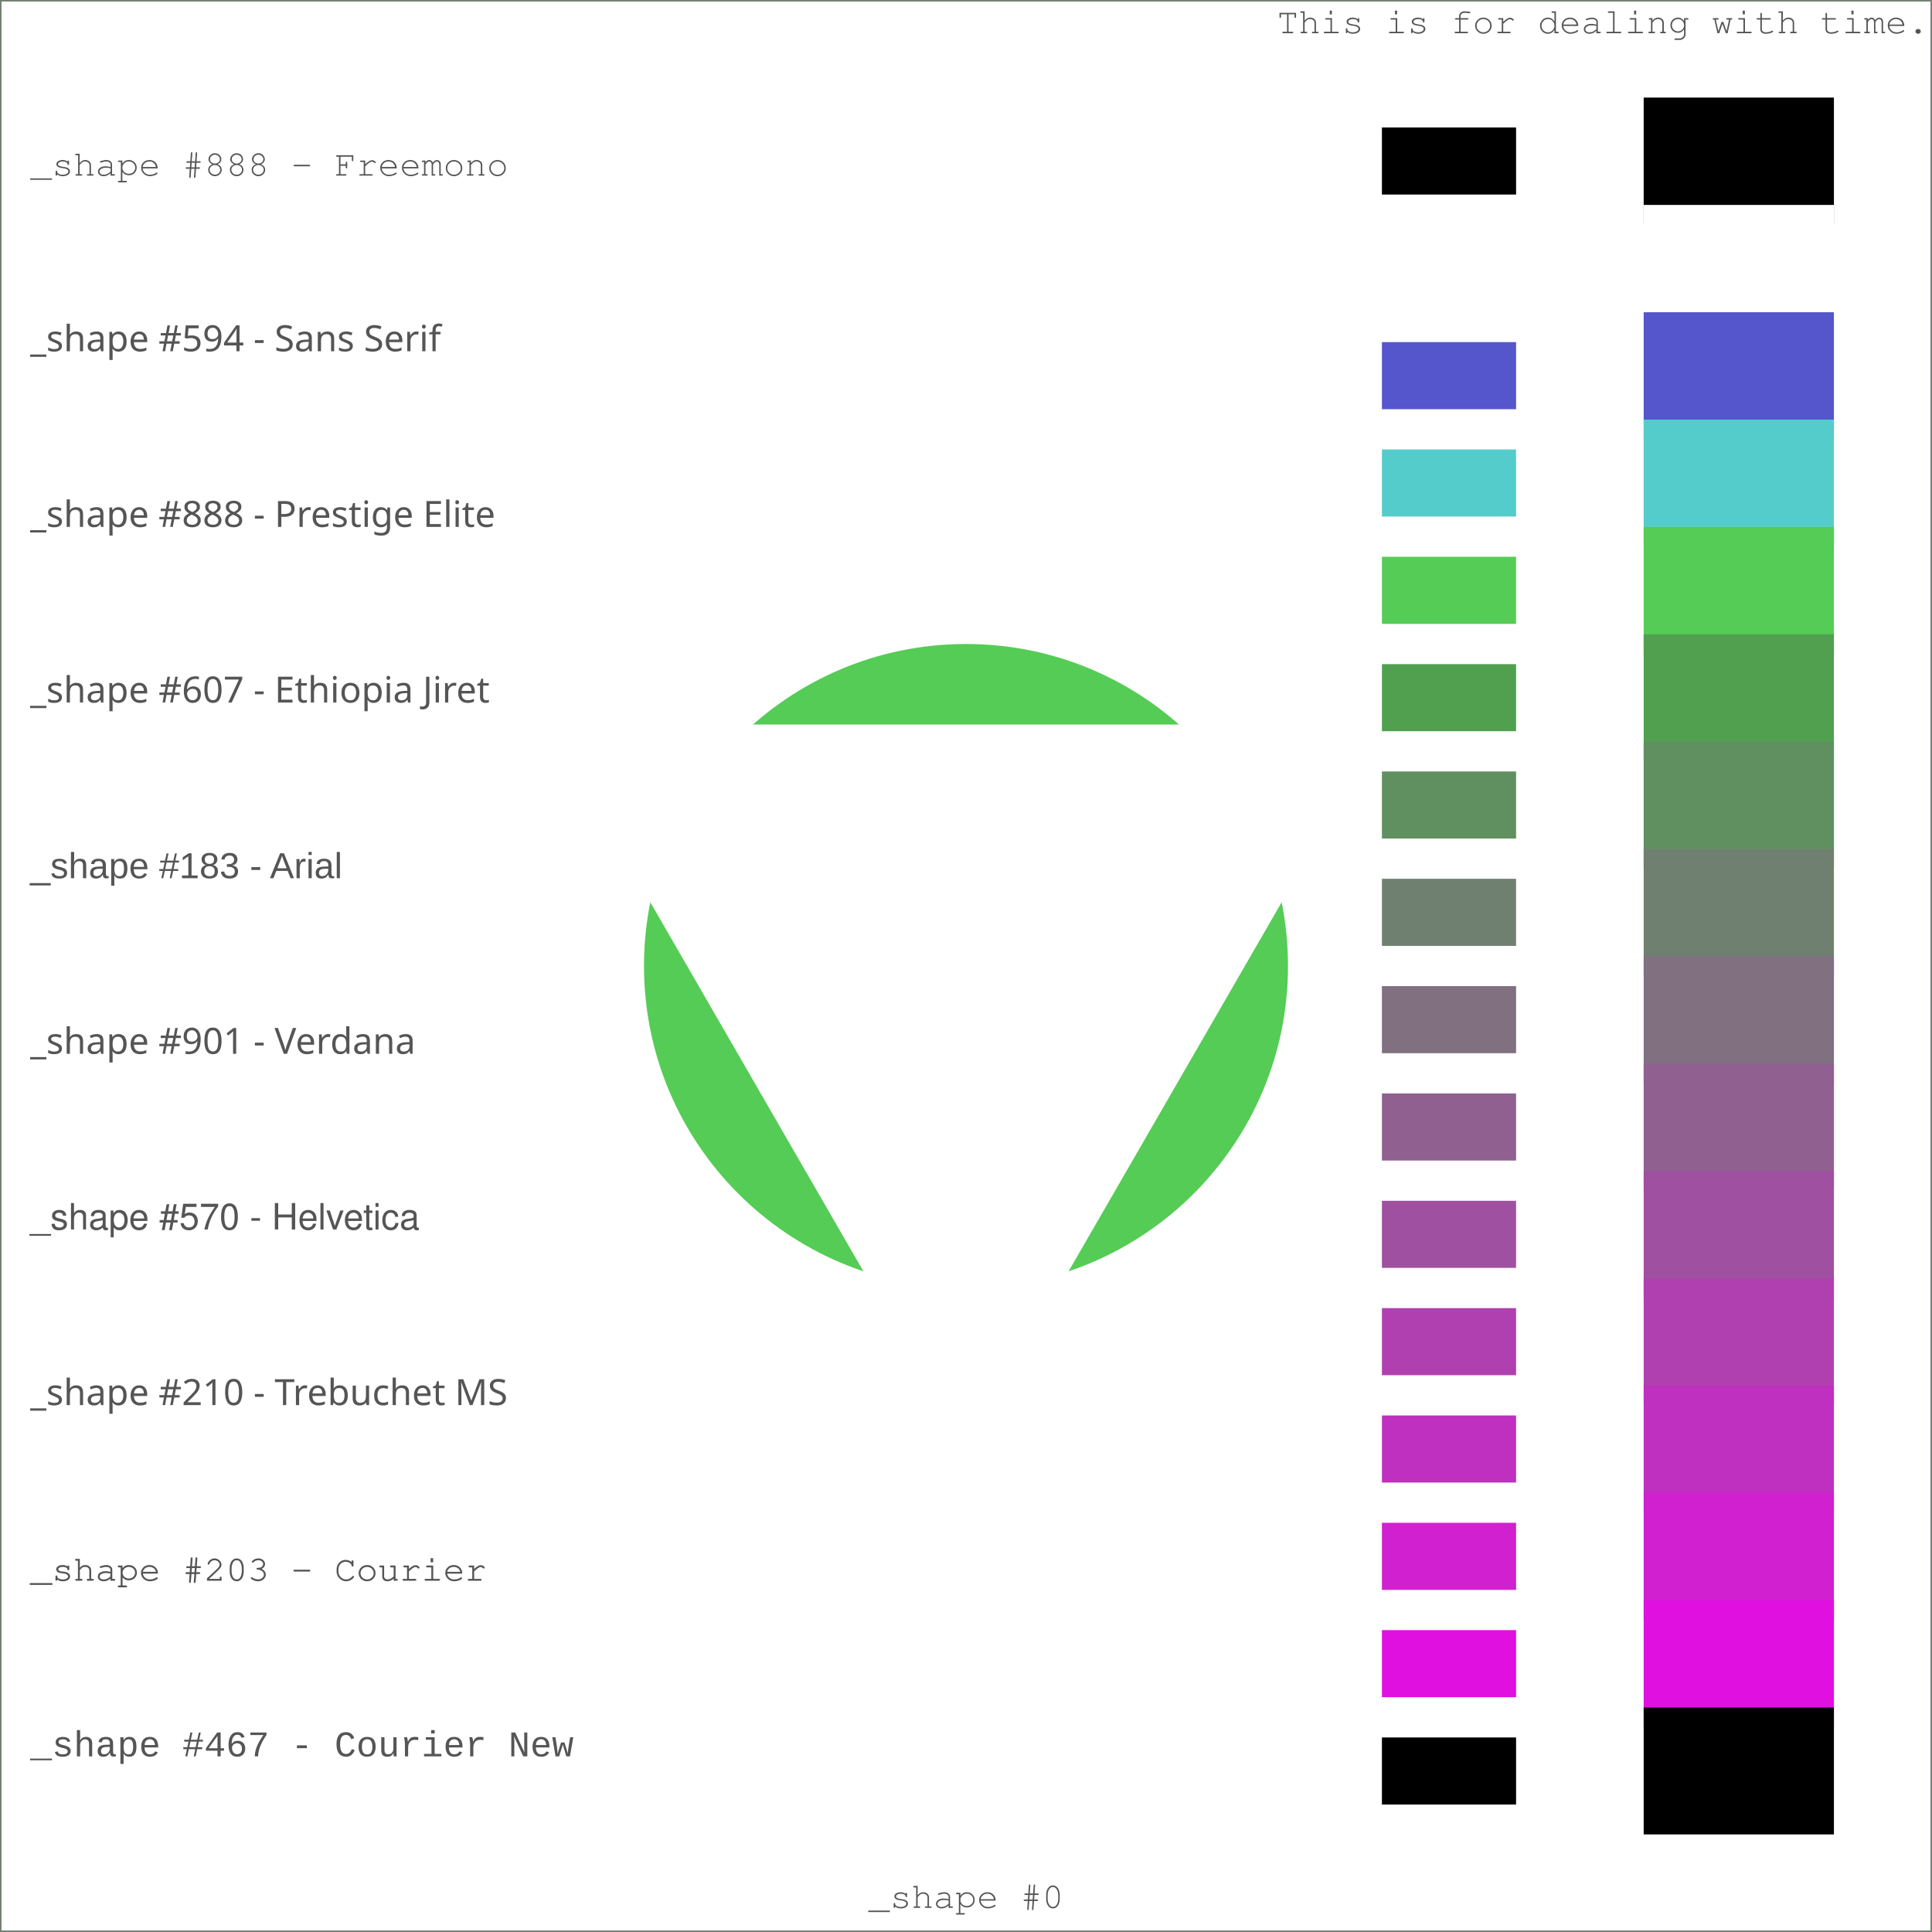
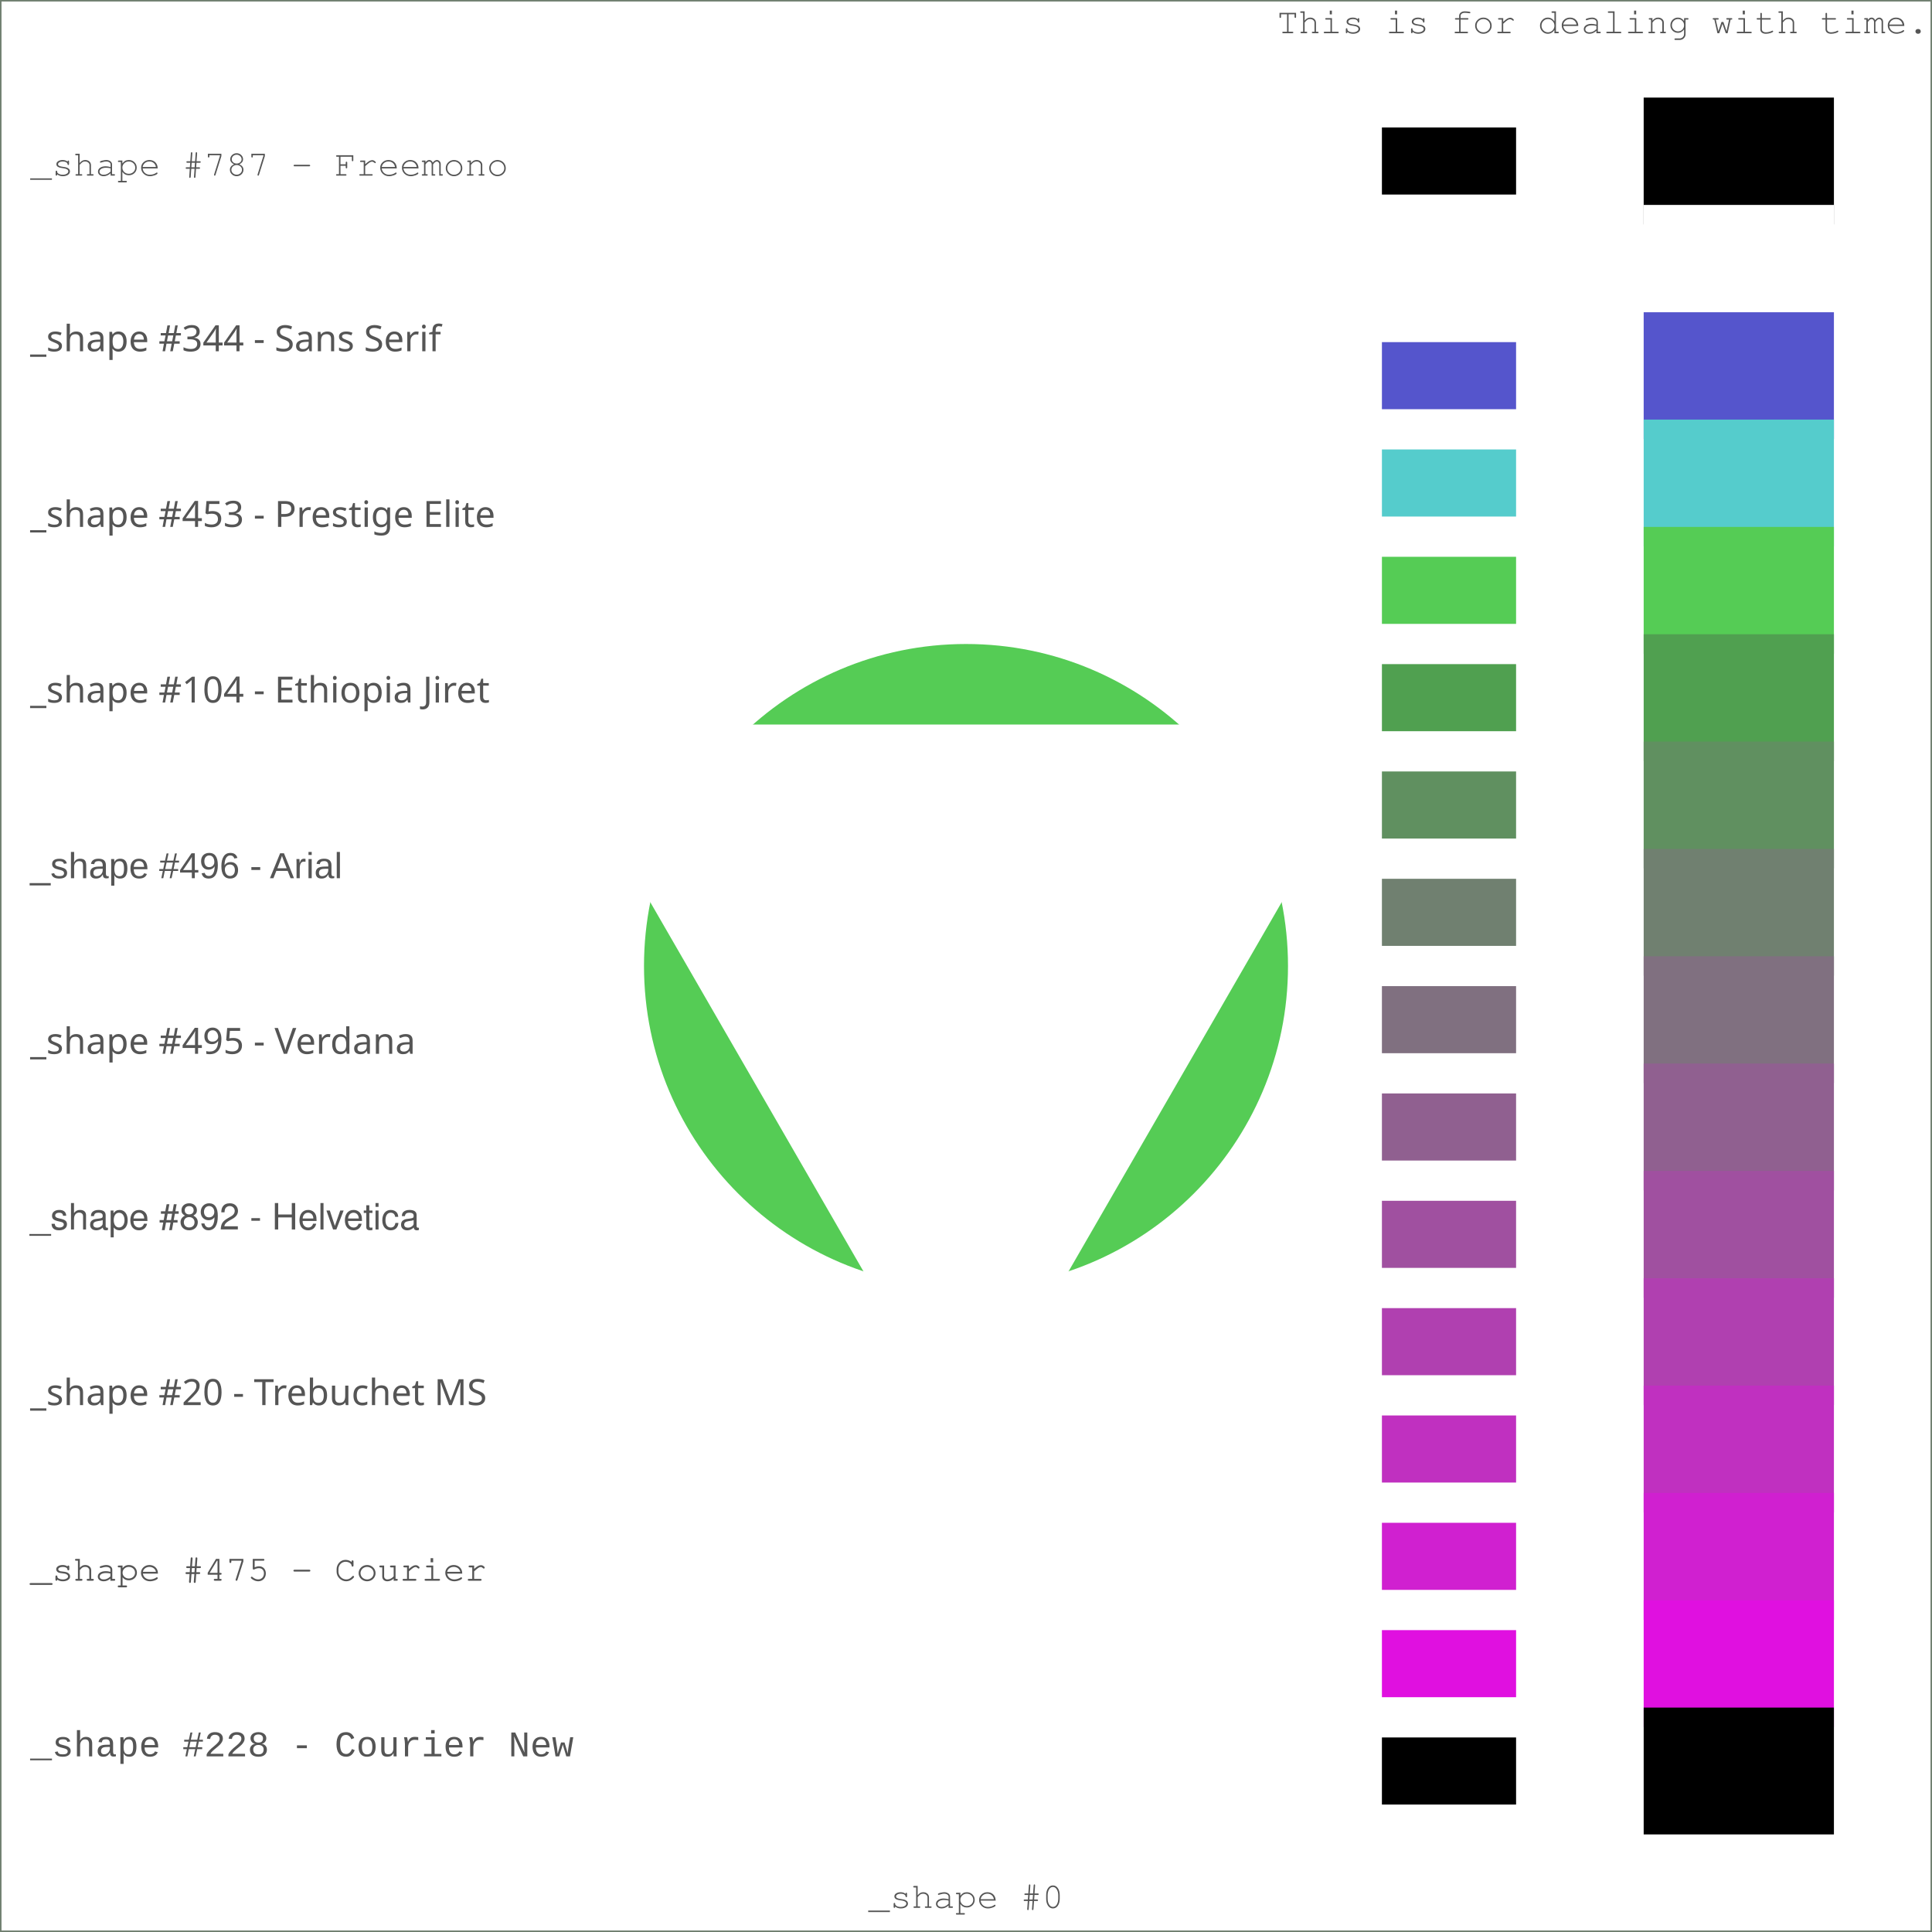
<svg xmlns="http://www.w3.org/2000/svg" width="640" height="640" viewport-fill="#000">
  <defs>
    <style type="text/css">text{ font-family: Freemono, Sans, Arial; fill: #555} 
</style>
  </defs>
  <rect x="0" y="0" width="640" height="640" fill="#fff" stroke="#708070" />
  <circle cx="320" cy="320" r="106.667" fill="#5c5" />
  <text x="639" y="11" text-anchor="end">This is for dealing with time.</text>
-   <text x="10" y="58.182" style="font-family: Freemono" class="style" fill="#5c5">_shape #888 - Freemono</text>
-   <text x="10" y="116.364" style="font-family: Sans Serif" class="style" fill="#5c5">_shape #594 - Sans Serif</text>
-   <text x="10" y="174.545" style="font-family: Prestige Elite" class="style" fill="#5c5">_shape #888 - Prestige Elite</text>
-   <text x="10" y="232.727" style="font-family: Ethiopia Jiret" class="style" fill="#5c5">_shape #607 - Ethiopia Jiret</text>
-   <text x="10" y="290.909" style="font-family: Arial" class="style" fill="#5c5">_shape #183 - Arial</text>
-   <text x="10" y="349.091" style="font-family: Verdana" class="style" fill="#5c5">_shape #901 - Verdana</text>
-   <text x="10" y="407.273" style="font-family: Helvetica" class="style" fill="#5c5">_shape #570 - Helvetica</text>
-   <text x="10" y="465.455" style="font-family: Trebuchet MS" class="style" fill="#5c5">_shape #210 - Trebuchet MS</text>
-   <text x="10" y="523.636" style="font-family: Courier" class="style" fill="#5c5">_shape #203 - Courier</text>
-   <text x="10" y="581.818" style="font-family: Courier New" class="style" fill="#5c5">_shape #467 - Courier New</text>
+   <text x="10" y="58.182" style="font-family: Freemono" class="style" fill="#5c5">_shape #787 - Freemono</text>
+   <text x="10" y="116.364" style="font-family: Sans Serif" class="style" fill="#5c5">_shape #344 - Sans Serif</text>
+   <text x="10" y="174.545" style="font-family: Prestige Elite" class="style" fill="#5c5">_shape #453 - Prestige Elite</text>
+   <text x="10" y="232.727" style="font-family: Ethiopia Jiret" class="style" fill="#5c5">_shape #104 - Ethiopia Jiret</text>
+   <text x="10" y="290.909" style="font-family: Arial" class="style" fill="#5c5">_shape #496 - Arial</text>
+   <text x="10" y="349.091" style="font-family: Verdana" class="style" fill="#5c5">_shape #495 - Verdana</text>
+   <text x="10" y="407.273" style="font-family: Helvetica" class="style" fill="#5c5">_shape #892 - Helvetica</text>
+   <text x="10" y="465.455" style="font-family: Trebuchet MS" class="style" fill="#5c5">_shape #20 - Trebuchet MS</text>
+   <text x="10" y="523.636" style="font-family: Courier" class="style" fill="#5c5">_shape #475 - Courier</text>
+   <text x="10" y="581.818" style="font-family: Courier New" class="style" fill="#5c5">_shape #228 - Courier New</text>
  <path d="M320,480L458.564,240L181.436,240Z" fill="#fff" />
  <g fill-rule="evenodd">
    <path d="M-31.51,-21.007L31.51,-21.007L31.51,21.007L-31.51,21.007Z" transform="translate(576,53.33333)" fill="#000" />
    <path d="M-31.51,-21.007L31.51,-21.007L31.51,21.007L-31.51,21.007Z" transform="translate(576,88.88889)" fill="#fff" />
    <path d="M-31.51,-21.007L31.51,-21.007L31.51,21.007L-31.51,21.007Z" transform="translate(576,124.4444)" fill="#55c" />
    <path d="M-31.51,-21.007L31.51,-21.007L31.51,21.007L-31.51,21.007Z" transform="translate(576,160)" fill="#5cc" />
    <path d="M-31.51,-21.007L31.51,-21.007L31.51,21.007L-31.51,21.007Z" transform="translate(576,195.5556)" fill="#5c5" />
    <path d="M-31.51,-21.007L31.51,-21.007L31.51,21.007L-31.51,21.007Z" transform="translate(576,231.1111)" fill="#50a050" />
    <path d="M-31.51,-21.007L31.51,-21.007L31.51,21.007L-31.51,21.007Z" transform="translate(576,266.6667)" fill="#609060" />
    <path d="M-31.51,-21.007L31.51,-21.007L31.51,21.007L-31.51,21.007Z" transform="translate(576,302.2222)" fill="#708070" />
    <path d="M-31.51,-21.007L31.51,-21.007L31.51,21.007L-31.51,21.007Z" transform="translate(576,337.7778)" fill="#807080" />
    <path d="M-31.51,-21.007L31.51,-21.007L31.51,21.007L-31.51,21.007Z" transform="translate(576,373.3333)" fill="#906090" />
    <path d="M-31.51,-21.007L31.51,-21.007L31.51,21.007L-31.51,21.007Z" transform="translate(576,408.8889)" fill="#a050a0" />
    <path d="M-31.51,-21.007L31.51,-21.007L31.51,21.007L-31.51,21.007Z" transform="translate(576,444.4444)" fill="#b040b0" />
    <path d="M-31.51,-21.007L31.51,-21.007L31.51,21.007L-31.51,21.007Z" transform="translate(576,480)" fill="#c030c0" />
    <path d="M-31.51,-21.007L31.51,-21.007L31.51,21.007L-31.51,21.007Z" transform="translate(576,515.5556)" fill="#d020d0" />
    <path d="M-31.51,-21.007L31.51,-21.007L31.51,21.007L-31.51,21.007Z" transform="translate(576,551.1111)" fill="#e010e0" />
    <path d="M-31.51,-21.007L31.51,-21.007L31.51,21.007L-31.51,21.007Z" transform="translate(576,586.6667)" fill="#f00f0" />
  </g>
  <g fill-rule="evenodd">
    <path d="M-22.222,-11.111L22.222,-11.111L22.222,11.111L-22.222,11.111Z" transform="translate(480,53.33333)" fill="#000" />
    <path d="M-22.222,-11.111L22.222,-11.111L22.222,11.111L-22.222,11.111Z" transform="translate(480,88.88889)" fill="#fff" />
    <path d="M-22.222,-11.111L22.222,-11.111L22.222,11.111L-22.222,11.111Z" transform="translate(480,124.4444)" fill="#55c" />
    <path d="M-22.222,-11.111L22.222,-11.111L22.222,11.111L-22.222,11.111Z" transform="translate(480,160)" fill="#5cc" />
    <path d="M-22.222,-11.111L22.222,-11.111L22.222,11.111L-22.222,11.111Z" transform="translate(480,195.5556)" fill="#5c5" />
    <path d="M-22.222,-11.111L22.222,-11.111L22.222,11.111L-22.222,11.111Z" transform="translate(480,231.1111)" fill="#50a050" />
    <path d="M-22.222,-11.111L22.222,-11.111L22.222,11.111L-22.222,11.111Z" transform="translate(480,266.6667)" fill="#609060" />
    <path d="M-22.222,-11.111L22.222,-11.111L22.222,11.111L-22.222,11.111Z" transform="translate(480,302.2222)" fill="#708070" />
    <path d="M-22.222,-11.111L22.222,-11.111L22.222,11.111L-22.222,11.111Z" transform="translate(480,337.7778)" fill="#807080" />
    <path d="M-22.222,-11.111L22.222,-11.111L22.222,11.111L-22.222,11.111Z" transform="translate(480,373.3333)" fill="#906090" />
    <path d="M-22.222,-11.111L22.222,-11.111L22.222,11.111L-22.222,11.111Z" transform="translate(480,408.8889)" fill="#a050a0" />
    <path d="M-22.222,-11.111L22.222,-11.111L22.222,11.111L-22.222,11.111Z" transform="translate(480,444.4444)" fill="#b040b0" />
    <path d="M-22.222,-11.111L22.222,-11.111L22.222,11.111L-22.222,11.111Z" transform="translate(480,480)" fill="#c030c0" />
    <path d="M-22.222,-11.111L22.222,-11.111L22.222,11.111L-22.222,11.111Z" transform="translate(480,515.5556)" fill="#d020d0" />
    <path d="M-22.222,-11.111L22.222,-11.111L22.222,11.111L-22.222,11.111Z" transform="translate(480,551.1111)" fill="#e010e0" />
    <path d="M-22.222,-11.111L22.222,-11.111L22.222,11.111L-22.222,11.111Z" transform="translate(480,586.6667)" fill="#f00f0" />
  </g>
  <text x="320" y="632" text-anchor="middle" fill="#606060">_shape #0</text>
</svg>
